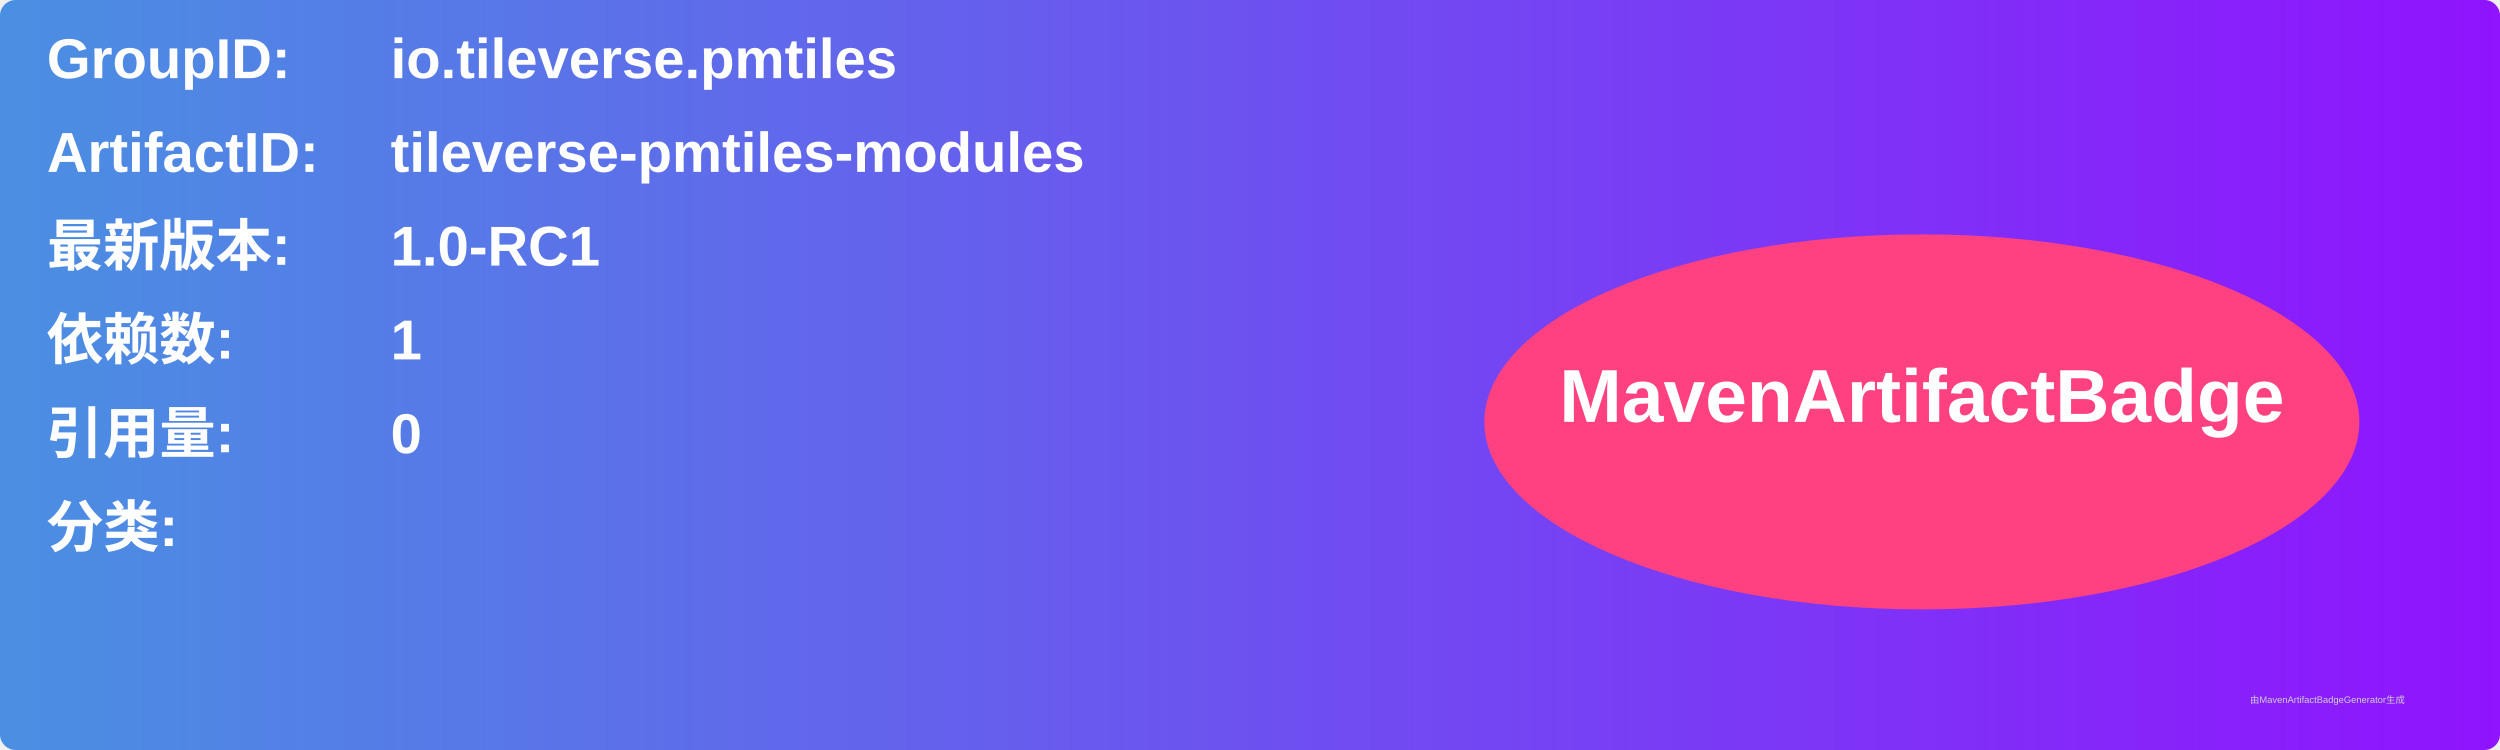
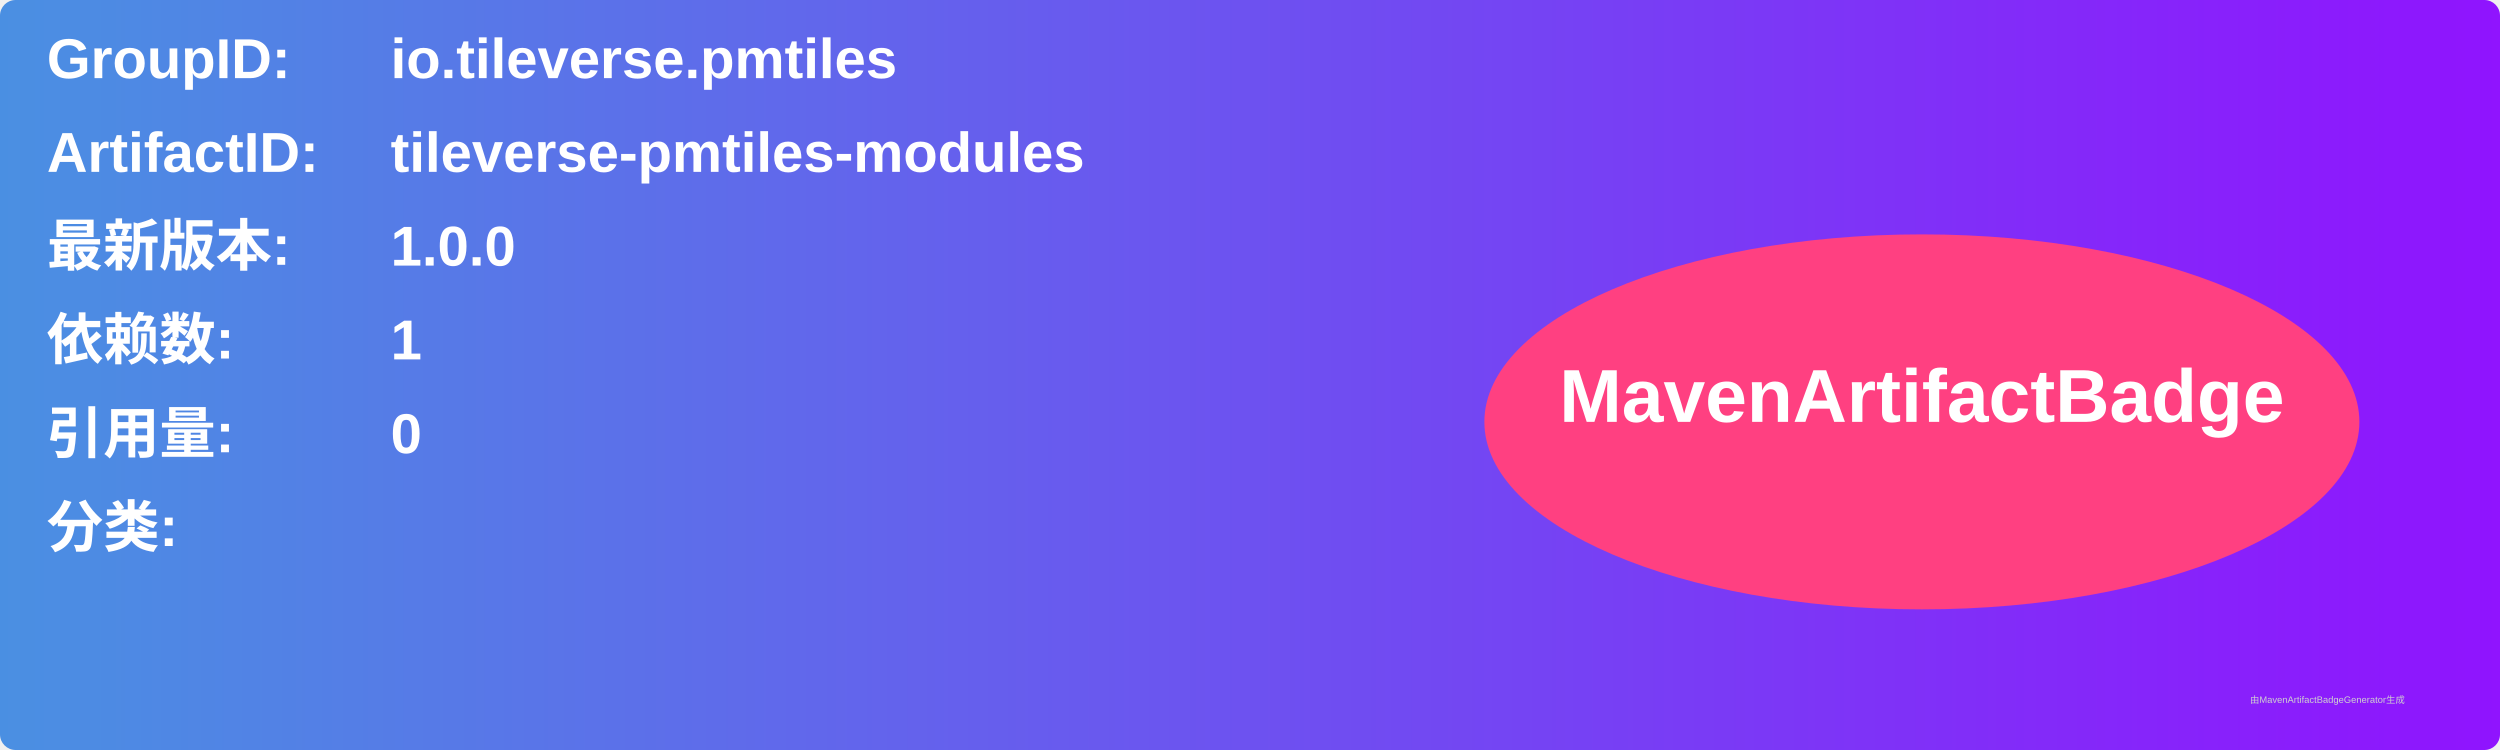
<svg xmlns="http://www.w3.org/2000/svg" width="800" height="240" viewBox="0 0 800 240">
  <linearGradient id="grad" x1="0%" y1="0%" x2="100%" y2="0%">
    <stop offset="0%" stop-color="#4a90e2" />
    <stop offset="100%" stop-color="#9013fe" />
  </linearGradient>
  <rect width="100%" height="100%" rx="5" ry="5" fill="url(#grad)" />
  <g transform="translate(15, 15)">
    <text x="0" y="10" font-family="Arial" font-size="18" fill="white" font-weight="bold" width="260">GroupID:</text>
    <text x="110" y="10" font-family="Arial" font-size="18" fill="white" font-weight="bold" width="460">io.tileverse.pmtiles</text>
    <text x="0" y="40" font-family="Arial" font-size="18" fill="white" font-weight="bold" width="260">ArtifactID:</text>
    <text x="110" y="40" font-family="Arial" font-size="18" fill="white" font-weight="bold" width="460">tileverse-pmtiles-modules</text>
    <text x="0" y="70" font-family="Arial" font-size="18" fill="white" font-weight="bold">最新版本:</text>
    <text x="110" y="70" font-family="Arial" font-size="18" fill="white" font-weight="bold">
-       <tspan font-weight="bold">1.0-RC1</tspan>
+       <tspan font-weight="bold">1.0.0</tspan>
    </text>
    <text x="0" y="100" font-family="Arial" font-size="18" fill="white" font-weight="bold">依赖数: </text>
    <text x="110" y="100" font-family="Arial" font-size="18" fill="white">
      <tspan font-weight="bold">1</tspan>
    </text>
    <text x="0" y="130" font-family="Arial" font-size="18" fill="white" font-weight="bold">引用量: </text>
    <text x="110" y="130" font-family="Arial" font-size="18" fill="white">
      <tspan font-weight="bold">0</tspan>
    </text>
    <text x="0" y="160" font-family="Arial" font-size="18" fill="white" font-weight="bold">分类:</text>
    <text x="10" y="190" font-family="Arial" font-size="10" fill="white">
      <tspan font-weight="bold" />
    </text>
    <ellipse cx="600" cy="120" rx="140" ry="60" fill="#ff4081" />
    <text x="600" y="120" text-anchor="middle" font-family="Arial" font-size="24" fill="white" font-weight="bold">MavenArtifactBadge</text>
  </g>
  <text x="720" y="225" font-family="Arial" font-size="3" fill="#d0d0d0">由MavenArtifactBadgeGenerator生成</text>
</svg>
